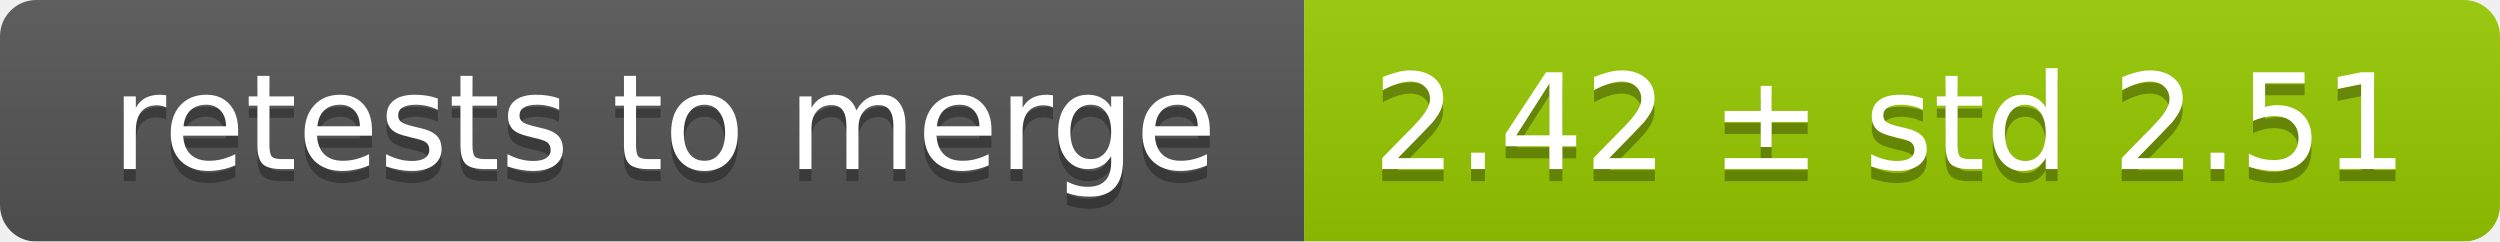
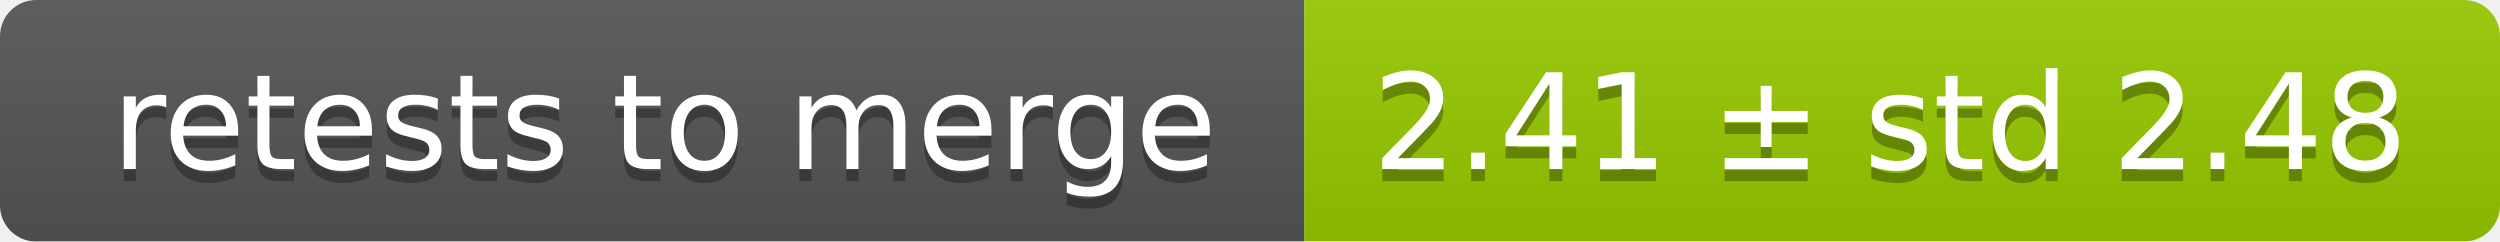
<svg xmlns="http://www.w3.org/2000/svg" width="207" height="20">
  <linearGradient id="smooth" x2="0" y2="100%">
    <stop offset="0" stop-color="#bbb" stop-opacity=".1" />
    <stop offset="1" stop-opacity=".1" />
  </linearGradient>
  <mask id="round">
    <rect width="207" height="20" rx="3" fill="#fff" />
  </mask>
  <g mask="url(#round)">
    <rect width="108" height="20" fill="#555" />
    <rect x="108" width="99" height="20" fill="#97ca00" />
    <rect width="207" height="20" fill="url(#smooth)" />
  </g>
  <g fill="#fff" text-anchor="middle" font-family="DejaVu Sans,Verdana,Geneva,sans-serif" font-size="11">
    <text x="55" y="15" fill="#010101" fill-opacity=".3">retests to merge</text>
    <text x="55" y="14">retests to merge</text>
-     <text x="156.5" y="15" fill="#010101" fill-opacity=".3">2.42 ± std 2.51</text>
-     <text x="156.5" y="14">2.42 ± std 2.51</text>
+     <text x="156.5" y="15" fill="#010101" fill-opacity=".3">2.41 ± std 2.48</text>
+     <text x="156.5" y="14">2.41 ± std 2.48</text>
  </g>
</svg>
